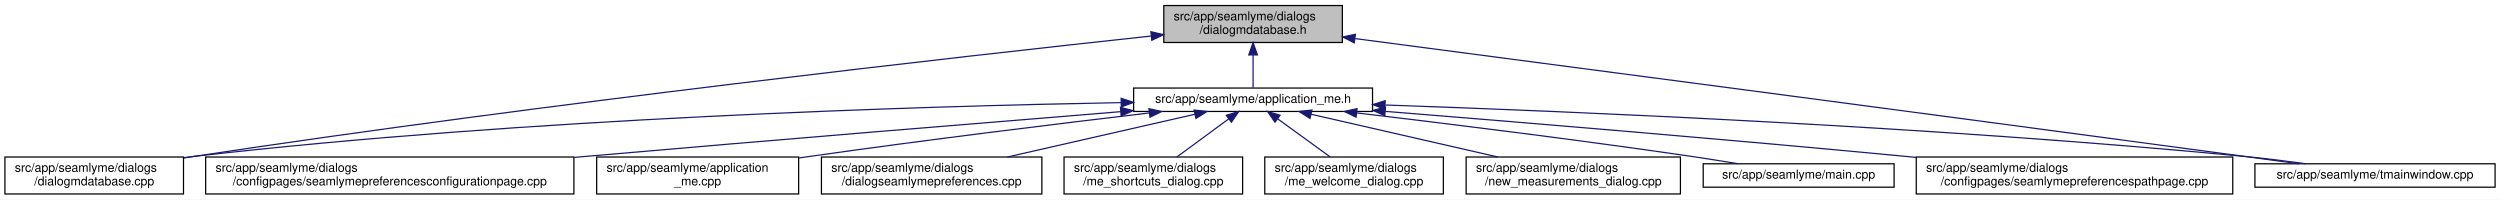
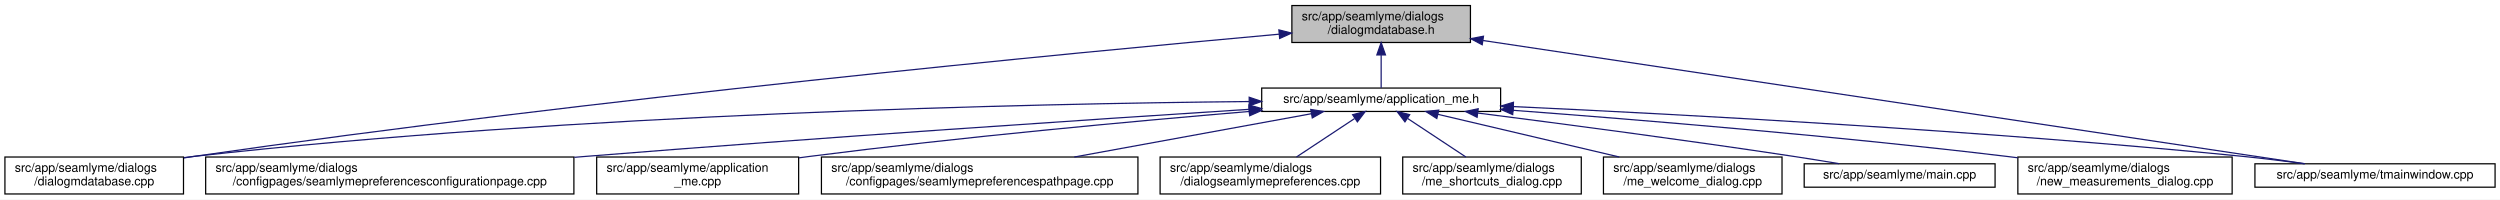
<svg xmlns="http://www.w3.org/2000/svg" xmlns:xlink="http://www.w3.org/1999/xlink" width="2030pt" height="162pt" viewBox="0.00 0.00 2030.00 162.00">
  <g id="graph0" class="graph" transform="scale(1 1) rotate(0) translate(4 158)">
    <polygon fill="white" stroke="transparent" points="-4,4 -4,-158 2026,-158 2026,4 -4,4" />
    <g id="node1" class="node">
      <g id="a_node1">
        <a xlink:title=" ">
-           <polygon fill="#bfbfbf" stroke="black" points="941,-123.5 941,-153.5 1086,-153.5 1086,-123.5 941,-123.5" />
-           <text text-anchor="start" x="949" y="-141.5" font-family="Helvetica,sans-Serif" font-size="10.00">src/app/seamlyme/dialogs</text>
-           <text text-anchor="middle" x="1013.5" y="-130.5" font-family="Helvetica,sans-Serif" font-size="10.00">/dialogmdatabase.h</text>
+           <polygon fill="#bfbfbf" stroke="black" points="1045,-123.5 1045,-153.5 1190,-153.5 1190,-123.5 1045,-123.5" />
+           <text text-anchor="start" x="1053" y="-141.5" font-family="Helvetica,sans-Serif" font-size="10.00">src/app/seamlyme/dialogs</text>
+           <text text-anchor="middle" x="1117.5" y="-130.5" font-family="Helvetica,sans-Serif" font-size="10.00">/dialogmdatabase.h</text>
        </a>
      </g>
    </g>
    <g id="node2" class="node">
      <g id="a_node2">
        <a xlink:href="../../d1/da2/application__me_8h.html" target="_top" xlink:title=" ">
-           <polygon fill="white" stroke="black" points="916.5,-67.5 916.5,-86.5 1110.5,-86.5 1110.5,-67.5 916.5,-67.5" />
-           <text text-anchor="middle" x="1013.5" y="-74.5" font-family="Helvetica,sans-Serif" font-size="10.00">src/app/seamlyme/application_me.h</text>
+           <polygon fill="white" stroke="black" points="1020.5,-67.5 1020.5,-86.5 1214.5,-86.5 1214.5,-67.5 1020.5,-67.5" />
+           <text text-anchor="middle" x="1117.5" y="-74.5" font-family="Helvetica,sans-Serif" font-size="10.00">src/app/seamlyme/application_me.h</text>
        </a>
      </g>
    </g>
    <g id="edge1" class="edge">
-       <path fill="none" stroke="midnightblue" d="M1013.5,-113.29C1013.5,-103.86 1013.5,-93.65 1013.5,-86.66" />
-       <polygon fill="midnightblue" stroke="midnightblue" points="1010,-113.4 1013.5,-123.4 1017,-113.4 1010,-113.4" />
+       <path fill="none" stroke="midnightblue" d="M1117.5,-113.29C1117.5,-103.86 1117.5,-93.65 1117.5,-86.66" />
+       <polygon fill="midnightblue" stroke="midnightblue" points="1114,-113.4 1117.5,-123.4 1121,-113.4 1114,-113.4" />
    </g>
-     <g id="node5" class="node">
-       <g id="a_node5">
+     <g id="node6" class="node">
+       <g id="a_node6">
        <a xlink:href="../../d1/d42/dialogmdatabase_8cpp.html" target="_top" xlink:title=" ">
          <polygon fill="white" stroke="black" points="0,-0.5 0,-30.5 145,-30.5 145,-0.5 0,-0.5" />
          <text text-anchor="start" x="8" y="-18.5" font-family="Helvetica,sans-Serif" font-size="10.00">src/app/seamlyme/dialogs</text>
          <text text-anchor="middle" x="72.5" y="-7.5" font-family="Helvetica,sans-Serif" font-size="10.00">/dialogmdatabase.cpp</text>
        </a>
      </g>
    </g>
    <g id="edge12" class="edge">
-       <path fill="none" stroke="midnightblue" d="M930.54,-128.73C776.89,-112.16 437.78,-74.02 153.5,-31 150.82,-30.59 148.08,-30.17 145.33,-29.73" />
-       <polygon fill="midnightblue" stroke="midnightblue" points="930.52,-132.25 940.83,-129.84 931.27,-125.29 930.52,-132.25" />
+       <path fill="none" stroke="midnightblue" d="M1034.53,-130.23C867.37,-115.15 478.33,-77.96 153.5,-31 150.81,-30.61 148.08,-30.2 145.32,-29.77" />
+       <polygon fill="midnightblue" stroke="midnightblue" points="1034.46,-133.73 1044.73,-131.14 1035.08,-126.76 1034.46,-133.73" />
    </g>
    <g id="node12" class="node">
      <g id="a_node12">
        <a xlink:href="../../dc/de1/tmainwindow_8cpp.html" target="_top" xlink:title=" ">
          <polygon fill="white" stroke="black" points="1827,-6 1827,-25 2022,-25 2022,-6 1827,-6" />
          <text text-anchor="middle" x="1924.5" y="-13" font-family="Helvetica,sans-Serif" font-size="10.00">src/app/seamlyme/tmainwindow.cpp</text>
        </a>
      </g>
    </g>
    <g id="edge13" class="edge">
-       <path fill="none" stroke="midnightblue" d="M1096.44,-126.65C1242.43,-107.52 1554.83,-66.48 1818.5,-31 1832.77,-29.08 1848.11,-26.99 1862.57,-25.02" />
-       <polygon fill="midnightblue" stroke="midnightblue" points="1095.68,-123.22 1086.22,-127.99 1096.59,-130.16 1095.68,-123.22" />
+       <path fill="none" stroke="midnightblue" d="M1200.22,-125.1C1364.33,-100.49 1727.29,-46.07 1867.59,-25.03" />
+       <polygon fill="midnightblue" stroke="midnightblue" points="1199.55,-121.66 1190.18,-126.6 1200.59,-128.58 1199.55,-121.66" />
    </g>
    <g id="node3" class="node">
      <g id="a_node3">
        <a xlink:href="../../d9/d23/seamlymepreferencesconfigurationpage_8cpp.html" target="_top" xlink:title=" ">
          <polygon fill="white" stroke="black" points="163,-0.5 163,-30.5 462,-30.5 462,-0.5 163,-0.5" />
          <text text-anchor="start" x="171" y="-18.5" font-family="Helvetica,sans-Serif" font-size="10.00">src/app/seamlyme/dialogs</text>
          <text text-anchor="middle" x="312.5" y="-7.5" font-family="Helvetica,sans-Serif" font-size="10.00">/configpages/seamlymepreferencesconfigurationpage.cpp</text>
        </a>
      </g>
    </g>
    <g id="edge2" class="edge">
-       <path fill="none" stroke="midnightblue" d="M906.01,-67.33C796.63,-58.45 622.24,-44.13 471.5,-31 468.46,-30.74 465.39,-30.47 462.3,-30.19" />
-       <polygon fill="midnightblue" stroke="midnightblue" points="905.81,-70.83 916.06,-68.15 906.37,-63.85 905.81,-70.83" />
+       <path fill="none" stroke="midnightblue" d="M1010.11,-69.22C881.88,-60.97 660.94,-46.23 471.5,-31 468.46,-30.76 465.39,-30.51 462.29,-30.25" />
+       <polygon fill="midnightblue" stroke="midnightblue" points="1010.12,-72.73 1020.32,-69.88 1010.57,-65.75 1010.12,-72.73" />
    </g>
    <g id="node4" class="node">
      <g id="a_node4">
        <a xlink:href="../../d8/dd0/application__me_8cpp.html" target="_top" xlink:title=" ">
          <polygon fill="white" stroke="black" points="480.5,-0.5 480.5,-30.5 644.5,-30.5 644.5,-0.5 480.5,-0.5" />
          <text text-anchor="start" x="488.5" y="-18.5" font-family="Helvetica,sans-Serif" font-size="10.00">src/app/seamlyme/application</text>
          <text text-anchor="middle" x="562.5" y="-7.5" font-family="Helvetica,sans-Serif" font-size="10.00">_me.cpp</text>
        </a>
      </g>
    </g>
    <g id="edge3" class="edge">
-       <path fill="none" stroke="midnightblue" d="M929.22,-66.28C856.2,-57.66 747.75,-44.4 653.5,-31 650.65,-30.59 647.75,-30.17 644.82,-29.74" />
-       <polygon fill="midnightblue" stroke="midnightblue" points="928.94,-69.77 939.28,-67.46 929.76,-62.82 928.94,-69.77" />
+       <path fill="none" stroke="midnightblue" d="M1010.33,-67.48C916.15,-59.55 775.49,-46.62 653.5,-31 650.64,-30.63 647.74,-30.25 644.81,-29.85" />
+       <polygon fill="midnightblue" stroke="midnightblue" points="1010.18,-70.98 1020.44,-68.33 1010.77,-64.01 1010.18,-70.98" />
    </g>
-     <g id="edge4" class="edge">
-       <path fill="none" stroke="midnightblue" d="M906.41,-74.69C743.38,-71.72 423.37,-62.09 153.5,-31 150.8,-30.69 148.06,-30.34 145.29,-29.97" />
-       <polygon fill="midnightblue" stroke="midnightblue" points="906.38,-78.19 916.44,-74.86 906.51,-71.19 906.38,-78.19" />
-     </g>
-     <g id="node6" class="node">
-       <g id="a_node6">
-         <a xlink:href="../../dd/db1/dialogseamlymepreferences_8cpp.html" target="_top" xlink:title=" ">
-           <polygon fill="white" stroke="black" points="663,-0.5 663,-30.5 842,-30.5 842,-0.5 663,-0.5" />
+     <g id="node5" class="node">
+       <g id="a_node5">
+         <a xlink:href="../../d8/dcc/seamlymepreferencespathpage_8cpp.html" target="_top" xlink:title=" ">
+           <polygon fill="white" stroke="black" points="663,-0.5 663,-30.5 920,-30.5 920,-0.5 663,-0.5" />
          <text text-anchor="start" x="671" y="-18.5" font-family="Helvetica,sans-Serif" font-size="10.00">src/app/seamlyme/dialogs</text>
-           <text text-anchor="middle" x="752.5" y="-7.5" font-family="Helvetica,sans-Serif" font-size="10.00">/dialogseamlymepreferences.cpp</text>
+           <text text-anchor="middle" x="791.5" y="-7.5" font-family="Helvetica,sans-Serif" font-size="10.00">/configpages/seamlymepreferencespathpage.cpp</text>
        </a>
      </g>
    </g>
+     <g id="edge4" class="edge">
+       <path fill="none" stroke="midnightblue" d="M1060.84,-65.66C1007.55,-55.93 927.36,-41.3 868.33,-30.52" />
+       <polygon fill="midnightblue" stroke="midnightblue" points="1060.33,-69.12 1070.79,-67.48 1061.58,-62.24 1060.33,-69.12" />
+     </g>
    <g id="edge5" class="edge">
-       <path fill="none" stroke="midnightblue" d="M966.26,-65.23C923.61,-55.51 860.58,-41.14 814.01,-30.52" />
-       <polygon fill="midnightblue" stroke="midnightblue" points="965.58,-68.66 976.11,-67.48 967.13,-61.84 965.58,-68.66" />
+       <path fill="none" stroke="midnightblue" d="M1010.19,-75.55C831.8,-73.79 463.21,-65.8 153.5,-31 150.8,-30.7 148.06,-30.36 145.29,-29.99" />
+       <polygon fill="midnightblue" stroke="midnightblue" points="1010.33,-79.05 1020.36,-75.65 1010.4,-72.05 1010.33,-79.05" />
    </g>
    <g id="node7" class="node">
      <g id="a_node7">
-         <a xlink:href="../../d6/d8e/me__shortcuts__dialog_8cpp.html" target="_top" xlink:title=" ">
-           <polygon fill="white" stroke="black" points="860,-0.5 860,-30.5 1005,-30.5 1005,-0.5 860,-0.5" />
-           <text text-anchor="start" x="868" y="-18.5" font-family="Helvetica,sans-Serif" font-size="10.00">src/app/seamlyme/dialogs</text>
-           <text text-anchor="middle" x="932.5" y="-7.5" font-family="Helvetica,sans-Serif" font-size="10.00">/me_shortcuts_dialog.cpp</text>
+         <a xlink:href="../../dd/db1/dialogseamlymepreferences_8cpp.html" target="_top" xlink:title=" ">
+           <polygon fill="white" stroke="black" points="938,-0.5 938,-30.5 1117,-30.5 1117,-0.5 938,-0.5" />
+           <text text-anchor="start" x="946" y="-18.5" font-family="Helvetica,sans-Serif" font-size="10.00">src/app/seamlyme/dialogs</text>
+           <text text-anchor="middle" x="1027.5" y="-7.5" font-family="Helvetica,sans-Serif" font-size="10.00">/dialogseamlymepreferences.cpp</text>
        </a>
      </g>
    </g>
    <g id="edge6" class="edge">
-       <path fill="none" stroke="midnightblue" d="M993.72,-61.47C980.89,-52.05 964.27,-39.84 951.59,-30.52" />
-       <polygon fill="midnightblue" stroke="midnightblue" points="991.76,-64.38 1001.89,-67.48 995.91,-58.73 991.76,-64.38" />
+       <path fill="none" stroke="midnightblue" d="M1095.93,-61.74C1081.62,-52.28 1062.94,-39.93 1048.71,-30.52" />
+       <polygon fill="midnightblue" stroke="midnightblue" points="1094.33,-64.88 1104.61,-67.48 1098.19,-59.04 1094.33,-64.88" />
    </g>
    <g id="node8" class="node">
      <g id="a_node8">
-         <a xlink:href="../../dc/d74/me__welcome__dialog_8cpp.html" target="_top" xlink:title=" ">
-           <polygon fill="white" stroke="black" points="1023,-0.5 1023,-30.5 1168,-30.5 1168,-0.5 1023,-0.5" />
-           <text text-anchor="start" x="1031" y="-18.5" font-family="Helvetica,sans-Serif" font-size="10.00">src/app/seamlyme/dialogs</text>
-           <text text-anchor="middle" x="1095.5" y="-7.5" font-family="Helvetica,sans-Serif" font-size="10.00">/me_welcome_dialog.cpp</text>
+         <a xlink:href="../../d6/d8e/me__shortcuts__dialog_8cpp.html" target="_top" xlink:title=" ">
+           <polygon fill="white" stroke="black" points="1135,-0.5 1135,-30.5 1280,-30.5 1280,-0.5 1135,-0.5" />
+           <text text-anchor="start" x="1143" y="-18.5" font-family="Helvetica,sans-Serif" font-size="10.00">src/app/seamlyme/dialogs</text>
+           <text text-anchor="middle" x="1207.5" y="-7.5" font-family="Helvetica,sans-Serif" font-size="10.00">/me_shortcuts_dialog.cpp</text>
        </a>
      </g>
    </g>
    <g id="edge7" class="edge">
-       <path fill="none" stroke="midnightblue" d="M1033.53,-61.47C1046.51,-52.05 1063.33,-39.84 1076.17,-30.52" />
-       <polygon fill="midnightblue" stroke="midnightblue" points="1031.29,-58.77 1025.25,-67.48 1035.4,-64.43 1031.29,-58.77" />
+       <path fill="none" stroke="midnightblue" d="M1139.07,-61.74C1153.38,-52.28 1172.06,-39.93 1186.29,-30.52" />
+       <polygon fill="midnightblue" stroke="midnightblue" points="1136.81,-59.04 1130.39,-67.48 1140.67,-64.88 1136.81,-59.04" />
    </g>
    <g id="node9" class="node">
      <g id="a_node9">
-         <a xlink:href="../../d7/d31/new__measurements__dialog_8cpp.html" target="_top" xlink:title=" ">
-           <polygon fill="white" stroke="black" points="1186.5,-0.5 1186.5,-30.5 1360.5,-30.5 1360.5,-0.5 1186.5,-0.5" />
-           <text text-anchor="start" x="1194.5" y="-18.5" font-family="Helvetica,sans-Serif" font-size="10.00">src/app/seamlyme/dialogs</text>
-           <text text-anchor="middle" x="1273.5" y="-7.5" font-family="Helvetica,sans-Serif" font-size="10.00">/new_measurements_dialog.cpp</text>
+         <a xlink:href="../../dc/d74/me__welcome__dialog_8cpp.html" target="_top" xlink:title=" ">
+           <polygon fill="white" stroke="black" points="1298,-0.5 1298,-30.5 1443,-30.5 1443,-0.5 1298,-0.5" />
+           <text text-anchor="start" x="1306" y="-18.5" font-family="Helvetica,sans-Serif" font-size="10.00">src/app/seamlyme/dialogs</text>
+           <text text-anchor="middle" x="1370.5" y="-7.5" font-family="Helvetica,sans-Serif" font-size="10.00">/me_welcome_dialog.cpp</text>
        </a>
      </g>
    </g>
    <g id="edge8" class="edge">
-       <path fill="none" stroke="midnightblue" d="M1060.56,-65.23C1103.05,-55.51 1165.83,-41.14 1212.22,-30.52" />
-       <polygon fill="midnightblue" stroke="midnightblue" points="1059.72,-61.83 1050.75,-67.48 1061.28,-68.66 1059.72,-61.83" />
+       <path fill="none" stroke="midnightblue" d="M1163.55,-65.17C1204.89,-55.45 1265.82,-41.12 1310.87,-30.52" />
+       <polygon fill="midnightblue" stroke="midnightblue" points="1162.68,-61.78 1153.75,-67.48 1164.28,-68.59 1162.68,-61.78" />
    </g>
    <g id="node10" class="node">
      <g id="a_node10">
        <a xlink:href="../../db/de0/app_2seamlyme_2main_8cpp.html" target="_top" xlink:title=" ">
-           <polygon fill="white" stroke="black" points="1379,-6 1379,-25 1534,-25 1534,-6 1379,-6" />
-           <text text-anchor="middle" x="1456.5" y="-13" font-family="Helvetica,sans-Serif" font-size="10.00">src/app/seamlyme/main.cpp</text>
+           <polygon fill="white" stroke="black" points="1461,-6 1461,-25 1616,-25 1616,-6 1461,-6" />
+           <text text-anchor="middle" x="1538.5" y="-13" font-family="Helvetica,sans-Serif" font-size="10.00">src/app/seamlyme/main.cpp</text>
        </a>
      </g>
    </g>
    <g id="edge9" class="edge">
-       <path fill="none" stroke="midnightblue" d="M1097.55,-66.32C1169.77,-57.78 1276.63,-44.6 1369.5,-31 1381.77,-29.2 1394.99,-27.09 1407.32,-25.04" />
-       <polygon fill="midnightblue" stroke="midnightblue" points="1097.11,-62.85 1087.59,-67.5 1097.93,-69.8 1097.11,-62.85" />
+       <path fill="none" stroke="midnightblue" d="M1196.13,-66.19C1264.08,-57.54 1364.89,-44.27 1452.5,-31 1464.48,-29.19 1477.37,-27.09 1489.43,-25.07" />
+       <polygon fill="midnightblue" stroke="midnightblue" points="1195.4,-62.76 1185.93,-67.49 1196.29,-69.7 1195.4,-62.76" />
    </g>
    <g id="node11" class="node">
      <g id="a_node11">
-         <a xlink:href="../../d8/dcc/seamlymepreferencespathpage_8cpp.html" target="_top" xlink:title=" ">
-           <polygon fill="white" stroke="black" points="1552,-0.5 1552,-30.5 1809,-30.5 1809,-0.5 1552,-0.5" />
-           <text text-anchor="start" x="1560" y="-18.5" font-family="Helvetica,sans-Serif" font-size="10.00">src/app/seamlyme/dialogs</text>
-           <text text-anchor="middle" x="1680.5" y="-7.5" font-family="Helvetica,sans-Serif" font-size="10.00">/configpages/seamlymepreferencespathpage.cpp</text>
+         <a xlink:href="../../d7/d31/new__measurements__dialog_8cpp.html" target="_top" xlink:title=" ">
+           <polygon fill="white" stroke="black" points="1634.5,-0.5 1634.5,-30.5 1808.5,-30.5 1808.5,-0.5 1634.5,-0.5" />
+           <text text-anchor="start" x="1642.5" y="-18.5" font-family="Helvetica,sans-Serif" font-size="10.00">src/app/seamlyme/dialogs</text>
+           <text text-anchor="middle" x="1721.5" y="-7.5" font-family="Helvetica,sans-Serif" font-size="10.00">/new_measurements_dialog.cpp</text>
        </a>
      </g>
    </g>
    <g id="edge10" class="edge">
-       <path fill="none" stroke="midnightblue" d="M1120.92,-67.54C1228.03,-58.94 1397.23,-44.95 1543.5,-31 1546.24,-30.74 1549.01,-30.47 1551.8,-30.2" />
-       <polygon fill="midnightblue" stroke="midnightblue" points="1120.44,-64.06 1110.75,-68.35 1121,-71.04 1120.44,-64.06" />
+       <path fill="none" stroke="midnightblue" d="M1224.69,-68.43C1327.64,-60.71 1487.46,-47.52 1625.5,-31 1628.43,-30.65 1631.41,-30.28 1634.41,-29.89" />
+       <polygon fill="midnightblue" stroke="midnightblue" points="1224.31,-64.95 1214.6,-69.18 1224.83,-71.93 1224.31,-64.95" />
    </g>
    <g id="edge11" class="edge">
-       <path fill="none" stroke="midnightblue" d="M1121.09,-72.73C1275.66,-67.4 1569.42,-54.96 1818.5,-31 1834.77,-29.43 1852.38,-27.23 1868.49,-25.02" />
-       <polygon fill="midnightblue" stroke="midnightblue" points="1120.53,-69.24 1110.65,-73.08 1120.77,-76.24 1120.53,-69.24" />
+       <path fill="none" stroke="midnightblue" d="M1224.9,-71.45C1362.45,-65.08 1608.11,-51.89 1817.5,-31 1833.64,-29.39 1851.08,-27.21 1867.11,-25.04" />
+       <polygon fill="midnightblue" stroke="midnightblue" points="1224.61,-67.96 1214.78,-71.92 1224.93,-74.95 1224.61,-67.96" />
    </g>
  </g>
</svg>
